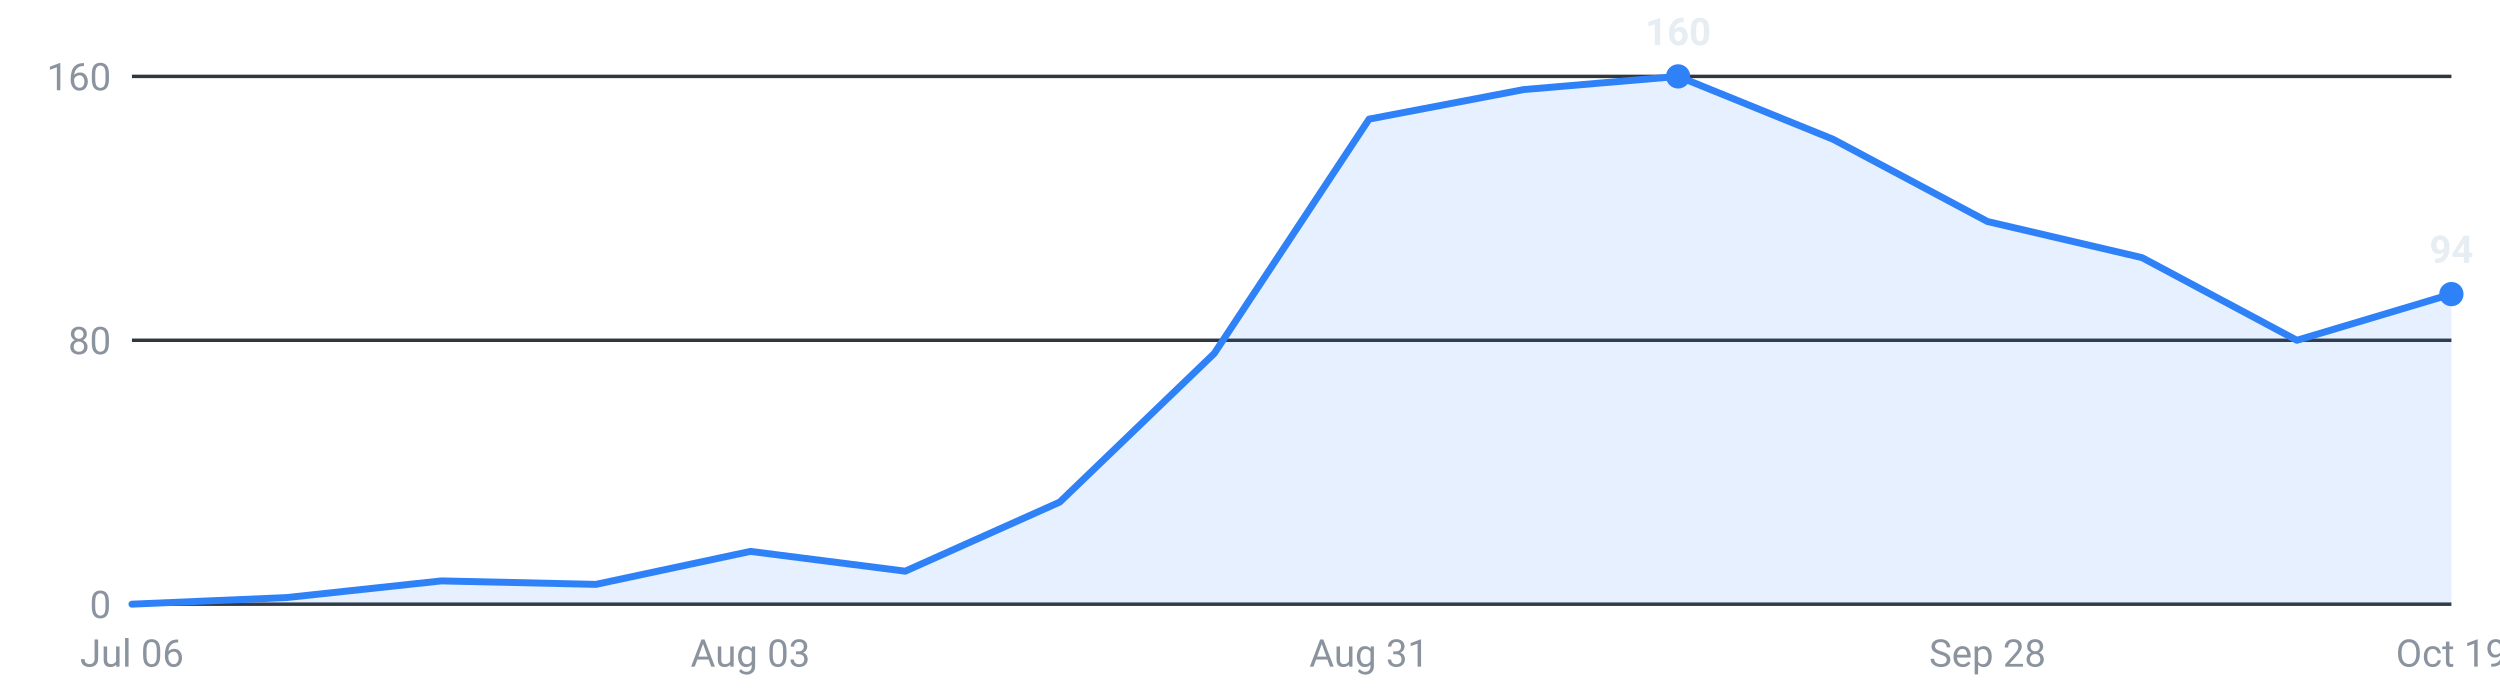
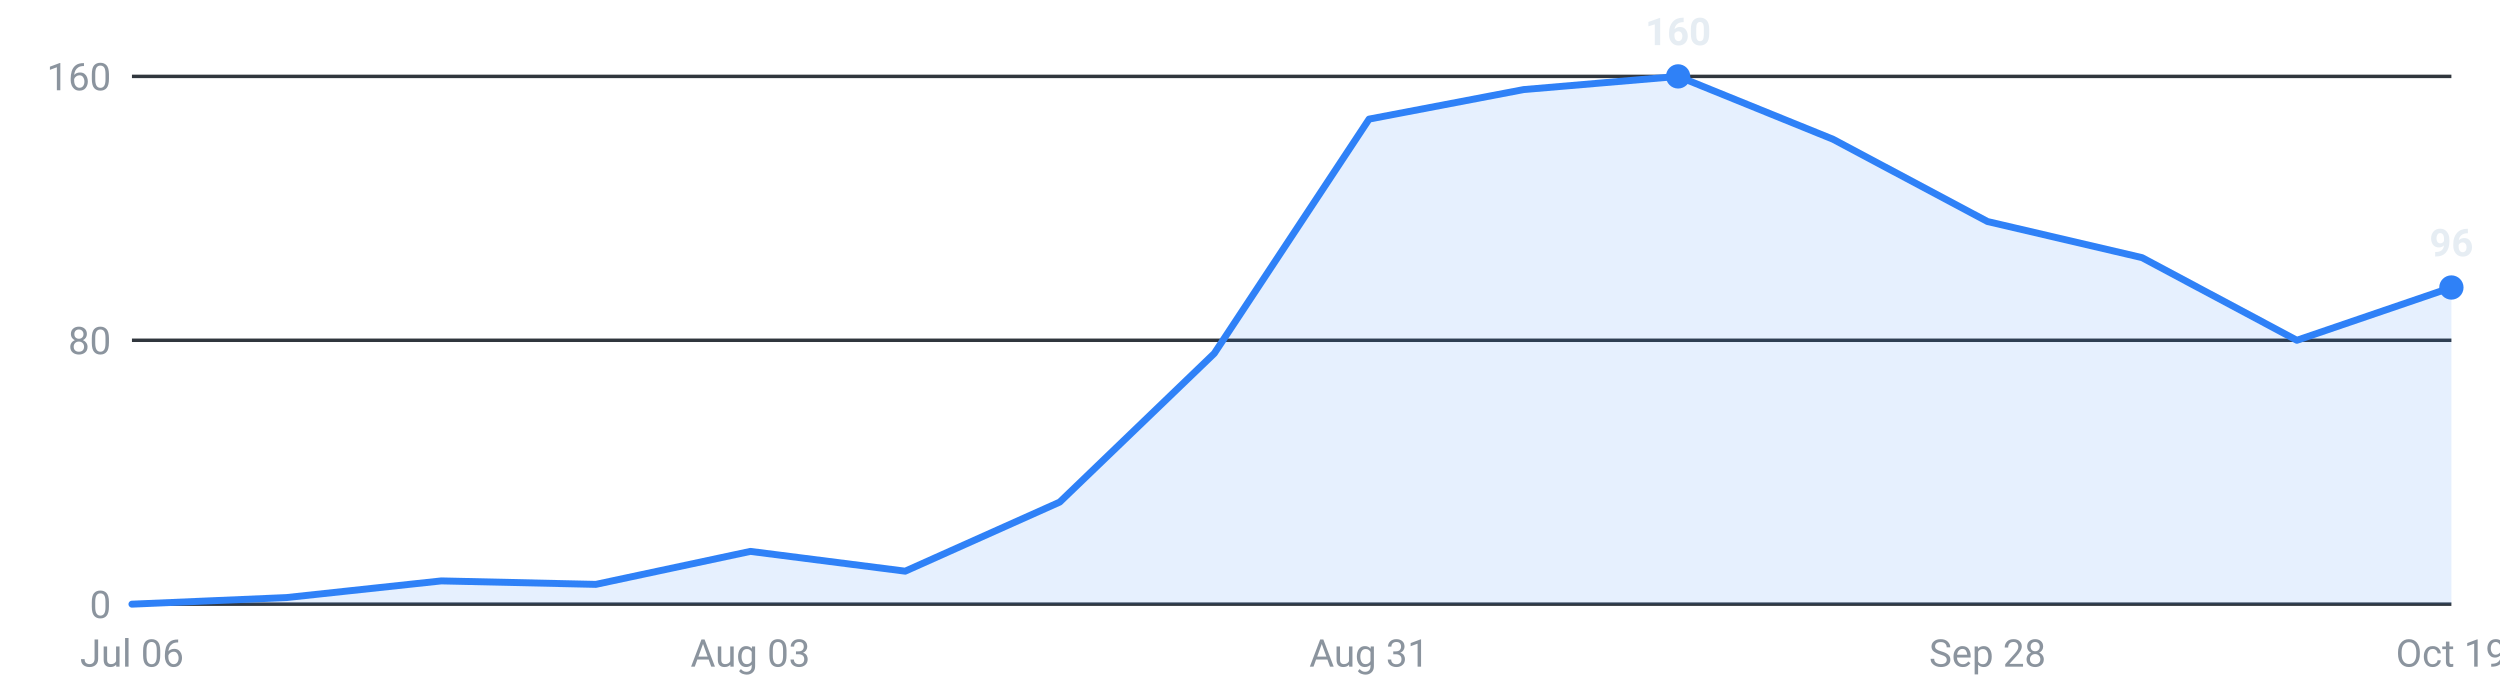
<svg xmlns="http://www.w3.org/2000/svg" viewBox="0 0 720 200" width="720" height="200" role="img" aria-label="Internships posted per week, last 16 weeks">
  <g font-family="-apple-system,Segoe UI,Roboto,sans-serif" font-size="11">
    <line x1="38" y1="174.0" x2="706" y2="174.0" stroke="#30363d" stroke-width="1" />
    <text x="32" y="178.0" text-anchor="end" fill="#8b949e">0</text>
    <line x1="38" y1="98.0" x2="706" y2="98.0" stroke="#30363d" stroke-width="1" />
    <text x="32" y="102.0" text-anchor="end" fill="#8b949e">80</text>
    <line x1="38" y1="22.0" x2="706" y2="22.0" stroke="#30363d" stroke-width="1" />
    <text x="32" y="26.0" text-anchor="end" fill="#8b949e">160</text>
-     <path d="M38.0,174 L38.0,174.0 L82.5,172.1 L127.1,167.3 L171.6,168.3 L216.1,158.8 L260.7,164.5 L305.2,144.6 L349.7,101.8 L394.3,34.3 L438.8,25.8 L483.3,22.0 L527.9,40.1 L572.4,63.8 L616.9,74.2 L661.5,98.0 L706.0,84.7 L706.0,174 Z" fill="#2f81f7" fill-opacity="0.12" />
-     <polyline points="38.0,174.0 82.5,172.1 127.1,167.3 171.6,168.3 216.1,158.8 260.7,164.5 305.2,144.6 349.7,101.8 394.3,34.3 438.8,25.8 483.3,22.0 527.9,40.1 572.4,63.8 616.9,74.2 661.5,98.0 706.0,84.7" fill="none" stroke="#2f81f7" stroke-width="2" stroke-linejoin="round" stroke-linecap="round" />
+     <path d="M38.0,174 L38.0,174.0 L82.5,172.1 L127.1,167.3 L171.6,168.3 L216.1,158.8 L260.7,164.5 L305.2,144.6 L349.7,101.8 L394.3,34.3 L438.8,25.8 L483.3,22.0 L527.9,40.1 L572.4,63.8 L616.9,74.2 L661.5,98.0 L706.0,82.8 L706.0,174 Z" fill="#2f81f7" fill-opacity="0.12" />
+     <polyline points="38.0,174.0 82.5,172.1 127.1,167.3 171.6,168.3 216.1,158.8 260.7,164.5 305.2,144.6 349.7,101.8 394.3,34.3 438.8,25.8 483.3,22.0 527.9,40.1 572.4,63.8 616.9,74.2 661.5,98.0 706.0,82.8" fill="none" stroke="#2f81f7" stroke-width="2" stroke-linejoin="round" stroke-linecap="round" />
    <circle cx="483.3" cy="22.0" r="3.5" fill="#2f81f7" />
    <text x="483.3" y="13.0" text-anchor="middle" fill="#e6edf3" font-weight="600">160</text>
-     <circle cx="706.0" cy="84.7" r="3.5" fill="#2f81f7" />
-     <text x="706.0" y="75.7" text-anchor="middle" fill="#e6edf3" font-weight="600">94</text>
+     <circle cx="706.0" cy="82.8" r="3.5" fill="#2f81f7" />
+     <text x="706.0" y="73.8" text-anchor="middle" fill="#e6edf3" font-weight="600">96</text>
    <text x="38.0" y="192" text-anchor="middle" fill="#8b949e">Jul 06</text>
    <text x="216.1" y="192" text-anchor="middle" fill="#8b949e">Aug 03</text>
    <text x="394.3" y="192" text-anchor="middle" fill="#8b949e">Aug 31</text>
    <text x="572.4" y="192" text-anchor="middle" fill="#8b949e">Sep 28</text>
    <text x="706.0" y="192" text-anchor="middle" fill="#8b949e">Oct 19</text>
  </g>
</svg>
